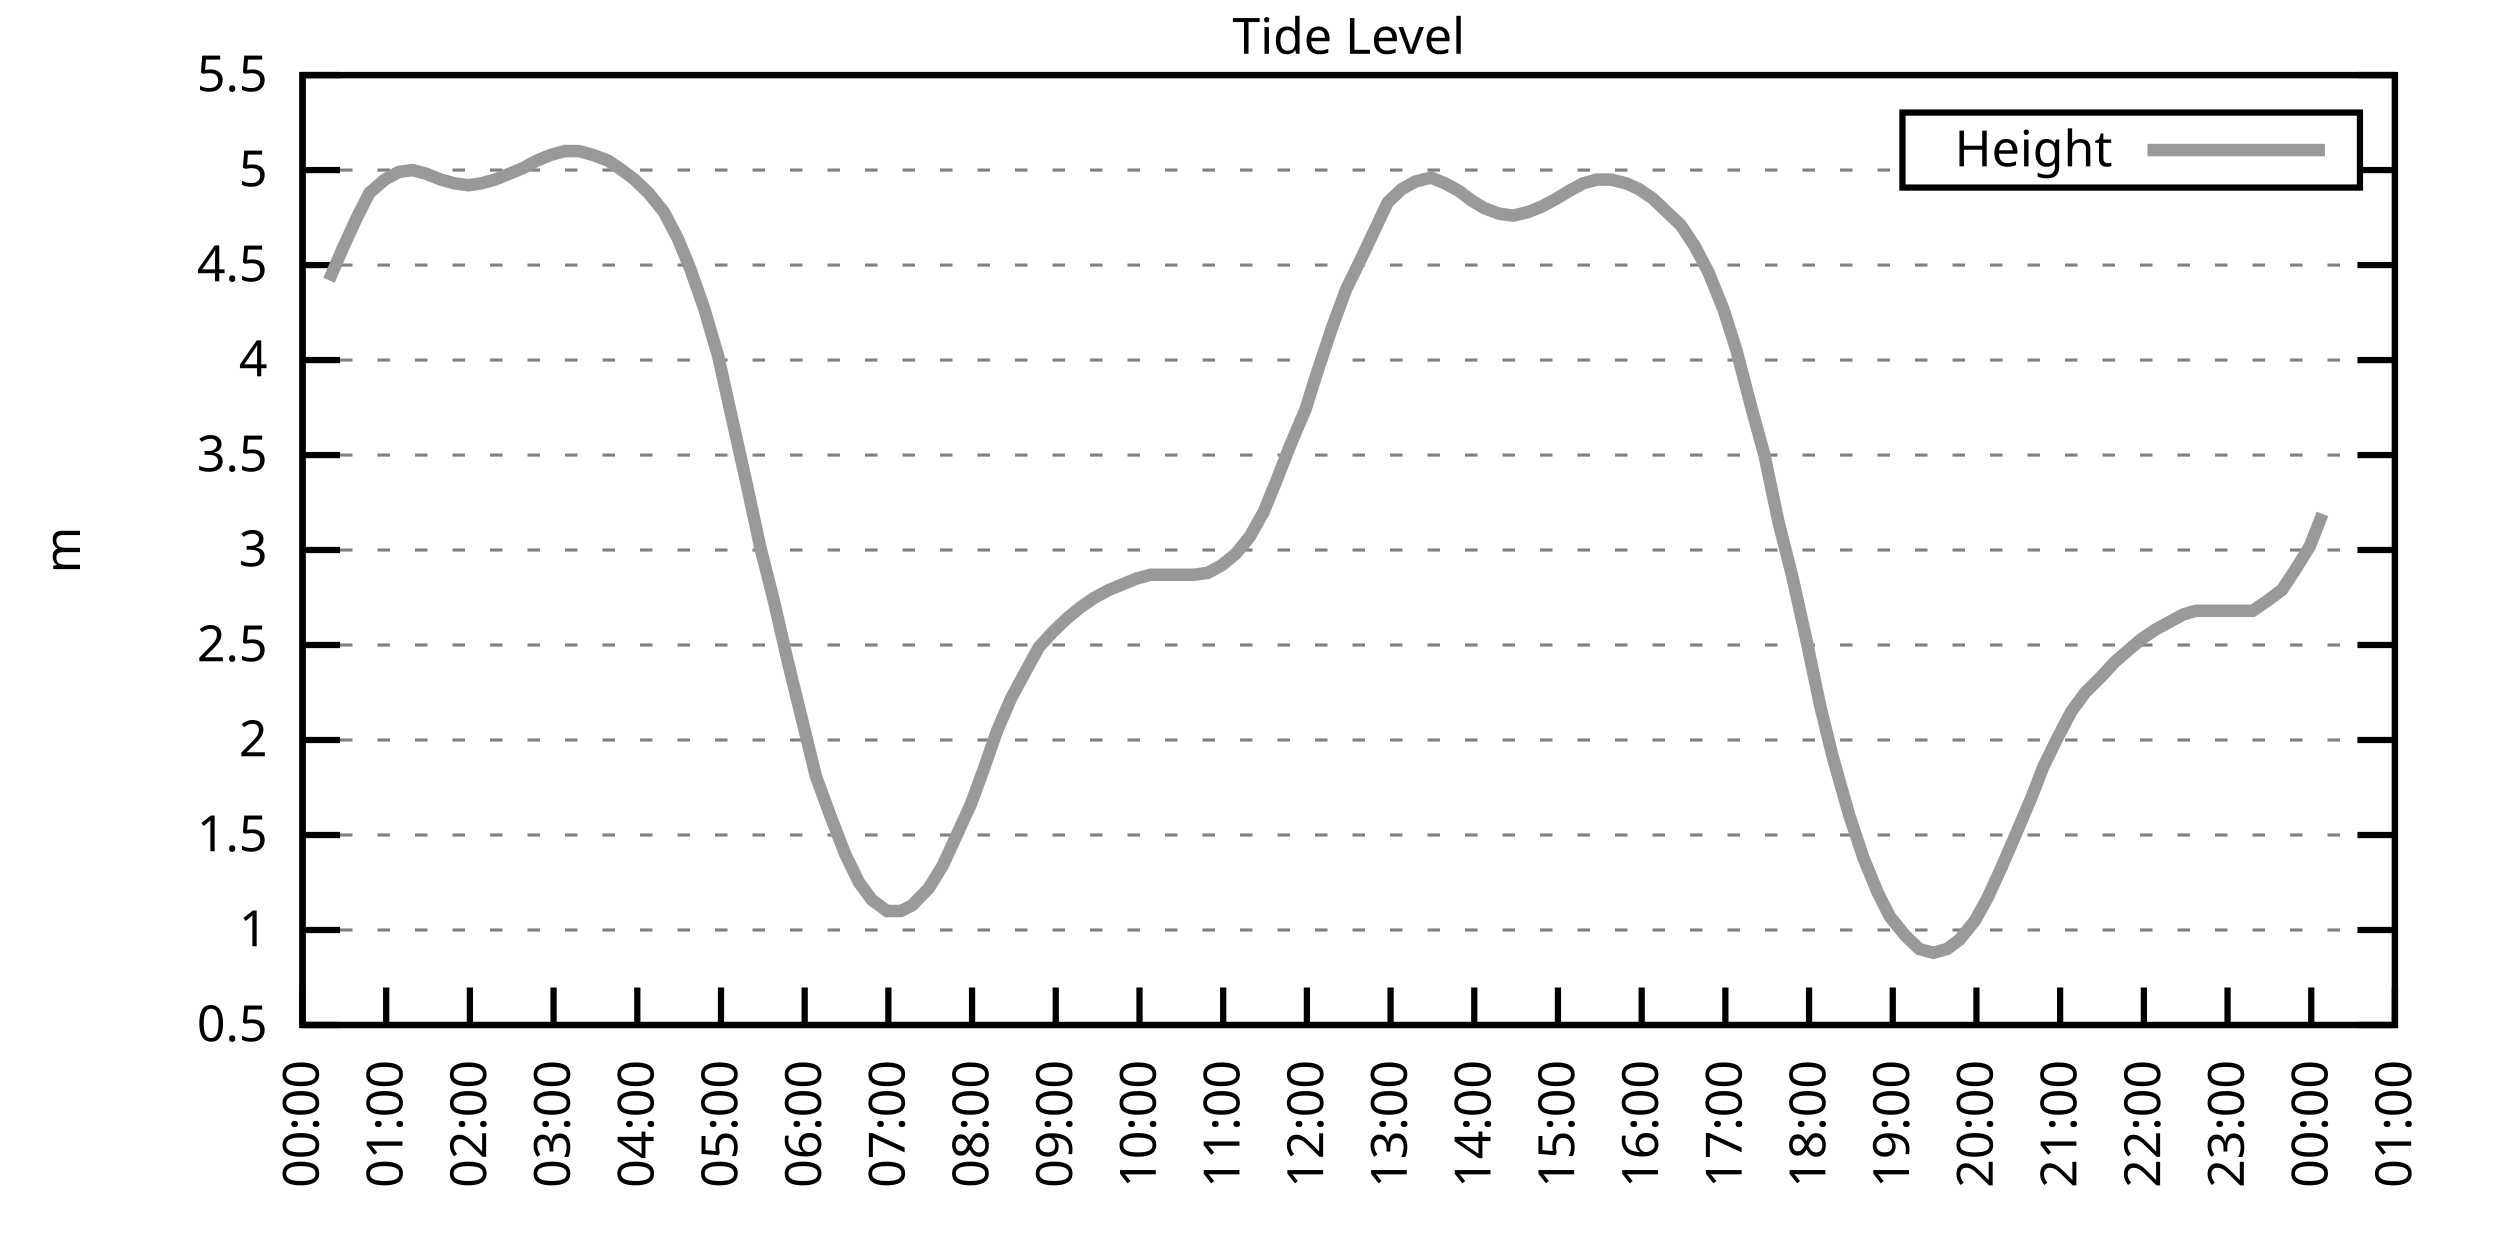
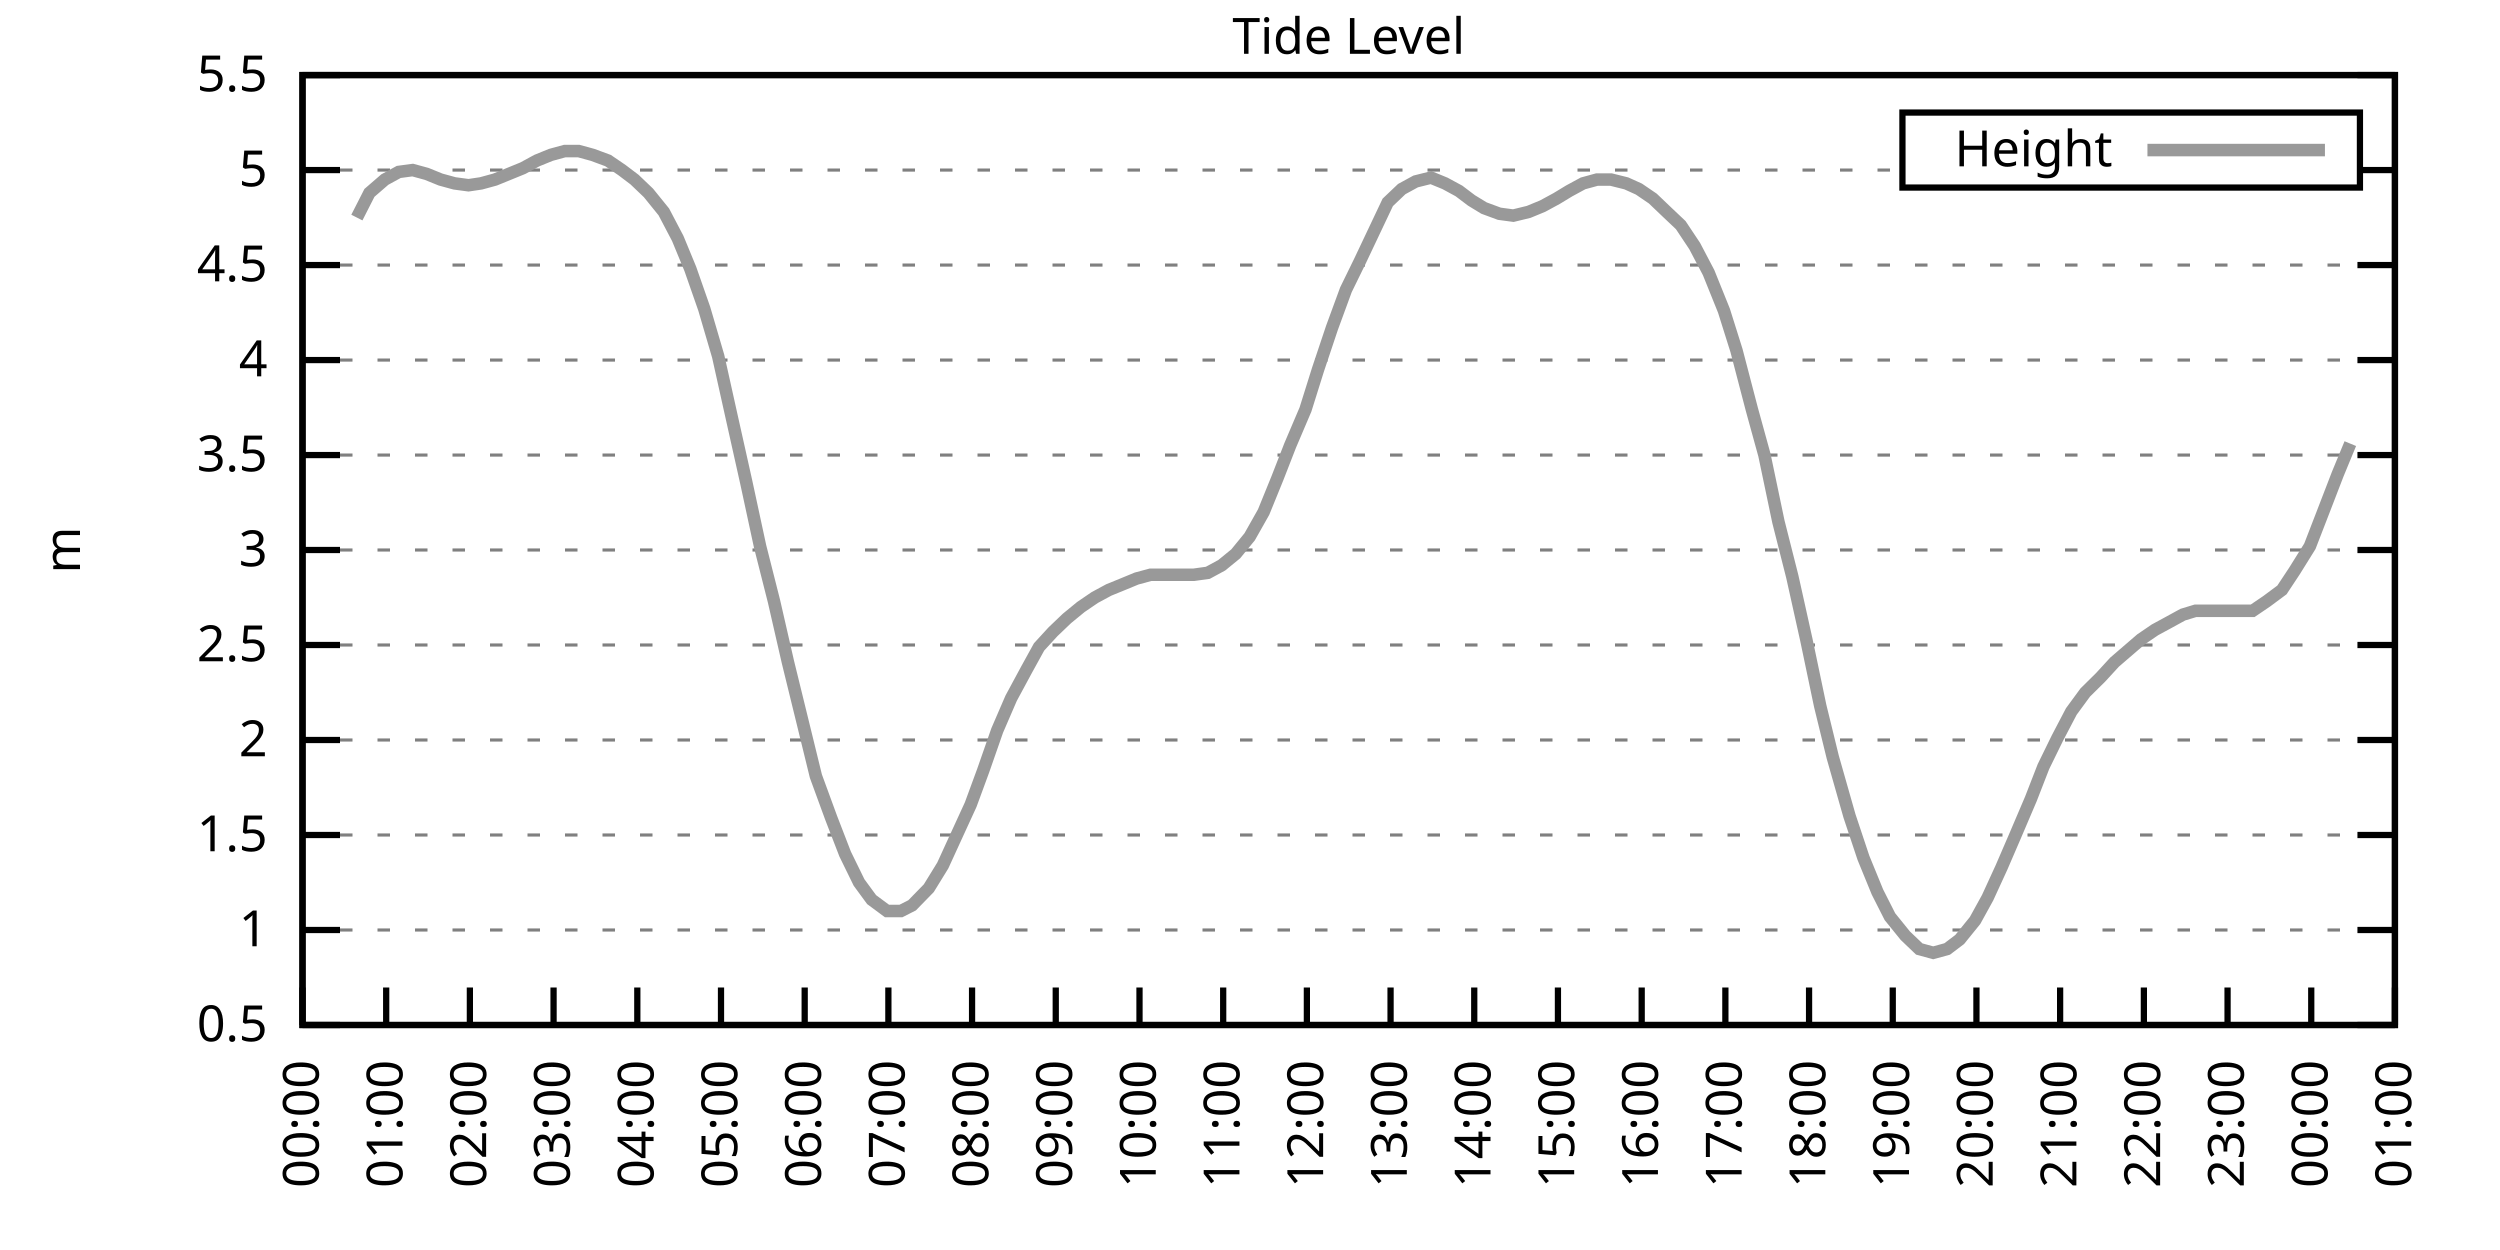
<svg xmlns="http://www.w3.org/2000/svg" xmlns:xlink="http://www.w3.org/1999/xlink" width="400" height="200" viewBox="0 0 400 200">
  <g id="gnuplot_canvas">
    <rect x="0" y="0" width="400" height="200" fill="none" />
    <defs>
      <circle id="gpDot" r="0.5" stroke-width="0.5" stroke="currentColor" />
      <path id="gpPt0" stroke-width="0.333" stroke="currentColor" d="M-1,0 h2 M0,-1 v2" />
      <path id="gpPt1" stroke-width="0.333" stroke="currentColor" d="M-1,-1 L1,1 M1,-1 L-1,1" />
      <path id="gpPt2" stroke-width="0.333" stroke="currentColor" d="M-1,0 L1,0 M0,-1 L0,1 M-1,-1 L1,1 M-1,1 L1,-1" />
      <rect id="gpPt3" stroke-width="0.333" stroke="currentColor" x="-1" y="-1" width="2" height="2" />
      <rect id="gpPt4" stroke-width="0.333" stroke="currentColor" fill="currentColor" x="-1" y="-1" width="2" height="2" />
      <circle id="gpPt5" stroke-width="0.333" stroke="currentColor" cx="0" cy="0" r="1" />
      <use xlink:href="#gpPt5" id="gpPt6" fill="currentColor" stroke="none" />
      <path id="gpPt7" stroke-width="0.333" stroke="currentColor" d="M0,-1.33 L-1.33,0.67 L1.33,0.67 z" />
      <use xlink:href="#gpPt7" id="gpPt8" fill="currentColor" stroke="none" />
      <use xlink:href="#gpPt7" id="gpPt9" stroke="currentColor" transform="rotate(180)" />
      <use xlink:href="#gpPt9" id="gpPt10" fill="currentColor" stroke="none" />
      <use xlink:href="#gpPt3" id="gpPt11" stroke="currentColor" transform="rotate(45)" />
      <use xlink:href="#gpPt11" id="gpPt12" fill="currentColor" stroke="none" />
      <path id="gpPt13" stroke-width="0.333" stroke="currentColor" d="M0,1.330 L1.265,0.411 L0.782,-1.067 L-0.782,-1.076 L-1.265,0.411 z" />
      <use xlink:href="#gpPt13" id="gpPt14" fill="currentColor" stroke="none" />
      <filter id="textbox" filterUnits="objectBoundingBox" x="0" y="0" height="1" width="1">
        <feFlood flood-color="white" flood-opacity="1" result="bgnd" />
        <feComposite in="SourceGraphic" in2="bgnd" operator="atop" />
      </filter>
      <filter id="greybox" filterUnits="objectBoundingBox" x="0" y="0" height="1" width="1">
        <feFlood flood-color="lightgrey" flood-opacity="1" result="grey" />
        <feComposite in="SourceGraphic" in2="grey" operator="atop" />
      </filter>
    </defs>
    <g fill="none" color="white" stroke="currentColor" stroke-width="1.00" stroke-linecap="butt" stroke-linejoin="miter">
</g>
    <g fill="none" color="black" stroke="currentColor" stroke-width="1.00" stroke-linecap="butt" stroke-linejoin="miter">
      <g stroke="none" shape-rendering="crispEdges">
        <polygon fill="rgb(255, 255, 255)" points="48.40,164.00 383.18,164.00 383.18,12.02 48.40,12.02 " />
      </g>
    </g>
    <g fill="none" color="black" stroke="currentColor" stroke-width="1.00" stroke-linecap="butt" stroke-linejoin="miter">
</g>
    <g fill="none" color="black" stroke="black" stroke-width="0.50" stroke-linecap="butt" stroke-linejoin="miter">
</g>
    <g fill="none" color="gray" stroke="currentColor" stroke-width="0.50" stroke-linecap="butt" stroke-linejoin="miter">
      <path stroke="gray" stroke-dasharray="2,4" class="gridline" d="M48.40,164.00 L383.19,164.00  " />
    </g>
    <g fill="none" color="gray" stroke="gray" stroke-width="1.00" stroke-linecap="butt" stroke-linejoin="miter">
</g>
    <g fill="none" color="black" stroke="currentColor" stroke-width="1.00" stroke-linecap="butt" stroke-linejoin="miter">
      <path stroke="black" d="M48.40,164.00 L54.40,164.00 M383.19,164.00 L377.19,164.00  " />
      <g transform="translate(42.80,166.60)" stroke="none" fill="black" font-family="Sans" font-size="8.00" text-anchor="end">
        <text>
          <tspan font-family="Sans"> 0.5</tspan>
        </text>
      </g>
    </g>
    <g fill="none" color="black" stroke="currentColor" stroke-width="1.00" stroke-linecap="butt" stroke-linejoin="miter">
</g>
    <g fill="none" color="black" stroke="black" stroke-width="0.50" stroke-linecap="butt" stroke-linejoin="miter">
</g>
    <g fill="none" color="gray" stroke="currentColor" stroke-width="0.50" stroke-linecap="butt" stroke-linejoin="miter">
      <path stroke="gray" stroke-dasharray="2,4" class="gridline" d="M48.40,148.80 L383.19,148.80  " />
    </g>
    <g fill="none" color="gray" stroke="gray" stroke-width="1.00" stroke-linecap="butt" stroke-linejoin="miter">
</g>
    <g fill="none" color="black" stroke="currentColor" stroke-width="1.00" stroke-linecap="butt" stroke-linejoin="miter">
      <path stroke="black" d="M48.40,148.80 L54.40,148.80 M383.19,148.80 L377.19,148.80  " />
      <g transform="translate(42.80,151.40)" stroke="none" fill="black" font-family="Sans" font-size="8.00" text-anchor="end">
        <text>
          <tspan font-family="Sans"> 1</tspan>
        </text>
      </g>
    </g>
    <g fill="none" color="black" stroke="currentColor" stroke-width="1.00" stroke-linecap="butt" stroke-linejoin="miter">
</g>
    <g fill="none" color="black" stroke="black" stroke-width="0.50" stroke-linecap="butt" stroke-linejoin="miter">
</g>
    <g fill="none" color="gray" stroke="currentColor" stroke-width="0.50" stroke-linecap="butt" stroke-linejoin="miter">
      <path stroke="gray" stroke-dasharray="2,4" class="gridline" d="M48.40,133.60 L383.19,133.60  " />
    </g>
    <g fill="none" color="gray" stroke="gray" stroke-width="1.00" stroke-linecap="butt" stroke-linejoin="miter">
</g>
    <g fill="none" color="black" stroke="currentColor" stroke-width="1.00" stroke-linecap="butt" stroke-linejoin="miter">
      <path stroke="black" d="M48.40,133.60 L54.40,133.60 M383.19,133.60 L377.19,133.60  " />
      <g transform="translate(42.80,136.20)" stroke="none" fill="black" font-family="Sans" font-size="8.00" text-anchor="end">
        <text>
          <tspan font-family="Sans"> 1.5</tspan>
        </text>
      </g>
    </g>
    <g fill="none" color="black" stroke="currentColor" stroke-width="1.00" stroke-linecap="butt" stroke-linejoin="miter">
</g>
    <g fill="none" color="black" stroke="black" stroke-width="0.50" stroke-linecap="butt" stroke-linejoin="miter">
</g>
    <g fill="none" color="gray" stroke="currentColor" stroke-width="0.50" stroke-linecap="butt" stroke-linejoin="miter">
      <path stroke="gray" stroke-dasharray="2,4" class="gridline" d="M48.40,118.40 L383.19,118.40  " />
    </g>
    <g fill="none" color="gray" stroke="gray" stroke-width="1.00" stroke-linecap="butt" stroke-linejoin="miter">
</g>
    <g fill="none" color="black" stroke="currentColor" stroke-width="1.00" stroke-linecap="butt" stroke-linejoin="miter">
      <path stroke="black" d="M48.40,118.40 L54.40,118.40 M383.19,118.40 L377.19,118.40  " />
      <g transform="translate(42.80,121.00)" stroke="none" fill="black" font-family="Sans" font-size="8.00" text-anchor="end">
        <text>
          <tspan font-family="Sans"> 2</tspan>
        </text>
      </g>
    </g>
    <g fill="none" color="black" stroke="currentColor" stroke-width="1.00" stroke-linecap="butt" stroke-linejoin="miter">
</g>
    <g fill="none" color="black" stroke="black" stroke-width="0.50" stroke-linecap="butt" stroke-linejoin="miter">
</g>
    <g fill="none" color="gray" stroke="currentColor" stroke-width="0.50" stroke-linecap="butt" stroke-linejoin="miter">
      <path stroke="gray" stroke-dasharray="2,4" class="gridline" d="M48.40,103.20 L383.19,103.20  " />
    </g>
    <g fill="none" color="gray" stroke="gray" stroke-width="1.00" stroke-linecap="butt" stroke-linejoin="miter">
</g>
    <g fill="none" color="black" stroke="currentColor" stroke-width="1.00" stroke-linecap="butt" stroke-linejoin="miter">
      <path stroke="black" d="M48.40,103.20 L54.40,103.20 M383.19,103.20 L377.19,103.20  " />
      <g transform="translate(42.80,105.80)" stroke="none" fill="black" font-family="Sans" font-size="8.00" text-anchor="end">
        <text>
          <tspan font-family="Sans"> 2.5</tspan>
        </text>
      </g>
    </g>
    <g fill="none" color="black" stroke="currentColor" stroke-width="1.00" stroke-linecap="butt" stroke-linejoin="miter">
</g>
    <g fill="none" color="black" stroke="black" stroke-width="0.50" stroke-linecap="butt" stroke-linejoin="miter">
</g>
    <g fill="none" color="gray" stroke="currentColor" stroke-width="0.50" stroke-linecap="butt" stroke-linejoin="miter">
      <path stroke="gray" stroke-dasharray="2,4" class="gridline" d="M48.40,88.00 L383.19,88.00  " />
    </g>
    <g fill="none" color="gray" stroke="gray" stroke-width="1.00" stroke-linecap="butt" stroke-linejoin="miter">
</g>
    <g fill="none" color="black" stroke="currentColor" stroke-width="1.00" stroke-linecap="butt" stroke-linejoin="miter">
      <path stroke="black" d="M48.40,88.00 L54.40,88.00 M383.19,88.00 L377.19,88.00  " />
      <g transform="translate(42.80,90.60)" stroke="none" fill="black" font-family="Sans" font-size="8.00" text-anchor="end">
        <text>
          <tspan font-family="Sans"> 3</tspan>
        </text>
      </g>
    </g>
    <g fill="none" color="black" stroke="currentColor" stroke-width="1.00" stroke-linecap="butt" stroke-linejoin="miter">
</g>
    <g fill="none" color="black" stroke="black" stroke-width="0.50" stroke-linecap="butt" stroke-linejoin="miter">
</g>
    <g fill="none" color="gray" stroke="currentColor" stroke-width="0.50" stroke-linecap="butt" stroke-linejoin="miter">
      <path stroke="gray" stroke-dasharray="2,4" class="gridline" d="M48.40,72.81 L383.19,72.81  " />
    </g>
    <g fill="none" color="gray" stroke="gray" stroke-width="1.00" stroke-linecap="butt" stroke-linejoin="miter">
</g>
    <g fill="none" color="black" stroke="currentColor" stroke-width="1.00" stroke-linecap="butt" stroke-linejoin="miter">
      <path stroke="black" d="M48.40,72.81 L54.40,72.81 M383.19,72.81 L377.19,72.81  " />
      <g transform="translate(42.80,75.41)" stroke="none" fill="black" font-family="Sans" font-size="8.00" text-anchor="end">
        <text>
          <tspan font-family="Sans"> 3.5</tspan>
        </text>
      </g>
    </g>
    <g fill="none" color="black" stroke="currentColor" stroke-width="1.00" stroke-linecap="butt" stroke-linejoin="miter">
</g>
    <g fill="none" color="black" stroke="black" stroke-width="0.50" stroke-linecap="butt" stroke-linejoin="miter">
</g>
    <g fill="none" color="gray" stroke="currentColor" stroke-width="0.50" stroke-linecap="butt" stroke-linejoin="miter">
      <path stroke="gray" stroke-dasharray="2,4" class="gridline" d="M48.40,57.61 L383.19,57.61  " />
    </g>
    <g fill="none" color="gray" stroke="gray" stroke-width="1.00" stroke-linecap="butt" stroke-linejoin="miter">
</g>
    <g fill="none" color="black" stroke="currentColor" stroke-width="1.00" stroke-linecap="butt" stroke-linejoin="miter">
      <path stroke="black" d="M48.40,57.61 L54.40,57.61 M383.19,57.61 L377.19,57.61  " />
      <g transform="translate(42.80,60.21)" stroke="none" fill="black" font-family="Sans" font-size="8.00" text-anchor="end">
        <text>
          <tspan font-family="Sans"> 4</tspan>
        </text>
      </g>
    </g>
    <g fill="none" color="black" stroke="currentColor" stroke-width="1.00" stroke-linecap="butt" stroke-linejoin="miter">
</g>
    <g fill="none" color="black" stroke="black" stroke-width="0.50" stroke-linecap="butt" stroke-linejoin="miter">
</g>
    <g fill="none" color="gray" stroke="currentColor" stroke-width="0.50" stroke-linecap="butt" stroke-linejoin="miter">
      <path stroke="gray" stroke-dasharray="2,4" class="gridline" d="M48.40,42.41 L383.19,42.41  " />
    </g>
    <g fill="none" color="gray" stroke="gray" stroke-width="1.00" stroke-linecap="butt" stroke-linejoin="miter">
</g>
    <g fill="none" color="black" stroke="currentColor" stroke-width="1.00" stroke-linecap="butt" stroke-linejoin="miter">
      <path stroke="black" d="M48.40,42.41 L54.40,42.41 M383.19,42.41 L377.19,42.41  " />
      <g transform="translate(42.80,45.01)" stroke="none" fill="black" font-family="Sans" font-size="8.00" text-anchor="end">
        <text>
          <tspan font-family="Sans"> 4.5</tspan>
        </text>
      </g>
    </g>
    <g fill="none" color="black" stroke="currentColor" stroke-width="1.00" stroke-linecap="butt" stroke-linejoin="miter">
</g>
    <g fill="none" color="black" stroke="black" stroke-width="0.50" stroke-linecap="butt" stroke-linejoin="miter">
</g>
    <g fill="none" color="gray" stroke="currentColor" stroke-width="0.50" stroke-linecap="butt" stroke-linejoin="miter">
      <path stroke="gray" stroke-dasharray="2,4" class="gridline" d="M48.40,27.21 L304.39,27.21 M377.59,27.21 L383.19,27.21  " />
    </g>
    <g fill="none" color="gray" stroke="gray" stroke-width="1.00" stroke-linecap="butt" stroke-linejoin="miter">
</g>
    <g fill="none" color="black" stroke="currentColor" stroke-width="1.00" stroke-linecap="butt" stroke-linejoin="miter">
      <path stroke="black" d="M48.40,27.21 L54.40,27.21 M383.19,27.21 L377.19,27.21  " />
      <g transform="translate(42.80,29.81)" stroke="none" fill="black" font-family="Sans" font-size="8.00" text-anchor="end">
        <text>
          <tspan font-family="Sans"> 5</tspan>
        </text>
      </g>
    </g>
    <g fill="none" color="black" stroke="currentColor" stroke-width="1.00" stroke-linecap="butt" stroke-linejoin="miter">
</g>
    <g fill="none" color="black" stroke="black" stroke-width="0.50" stroke-linecap="butt" stroke-linejoin="miter">
</g>
    <g fill="none" color="gray" stroke="currentColor" stroke-width="0.50" stroke-linecap="butt" stroke-linejoin="miter">
      <path stroke="gray" stroke-dasharray="2,4" class="gridline" d="M48.40,12.01 L383.19,12.01  " />
    </g>
    <g fill="none" color="gray" stroke="gray" stroke-width="1.00" stroke-linecap="butt" stroke-linejoin="miter">
</g>
    <g fill="none" color="black" stroke="currentColor" stroke-width="1.00" stroke-linecap="butt" stroke-linejoin="miter">
      <path stroke="black" d="M48.40,12.01 L54.40,12.01 M383.19,12.01 L377.19,12.01  " />
      <g transform="translate(42.80,14.61)" stroke="none" fill="black" font-family="Sans" font-size="8.00" text-anchor="end">
        <text>
          <tspan font-family="Sans"> 5.5</tspan>
        </text>
      </g>
    </g>
    <g fill="none" color="black" stroke="currentColor" stroke-width="1.00" stroke-linecap="butt" stroke-linejoin="miter">
      <path stroke="black" d="M48.40,164.00 L48.40,158.00  " />
      <g transform="translate(51.00,169.60) rotate(270.00)" stroke="none" fill="black" font-family="Sans" font-size="8.00" text-anchor="end">
        <text>
          <tspan font-family="Sans">00:00</tspan>
        </text>
      </g>
    </g>
    <g fill="none" color="black" stroke="currentColor" stroke-width="1.00" stroke-linecap="butt" stroke-linejoin="miter">
      <path stroke="black" d="M61.79,164.00 L61.79,158.00  " />
      <g transform="translate(64.39,169.60) rotate(270.00)" stroke="none" fill="black" font-family="Sans" font-size="8.00" text-anchor="end">
        <text>
          <tspan font-family="Sans">01:00</tspan>
        </text>
      </g>
    </g>
    <g fill="none" color="black" stroke="currentColor" stroke-width="1.00" stroke-linecap="butt" stroke-linejoin="miter">
      <path stroke="black" d="M75.18,164.00 L75.18,158.00  " />
      <g transform="translate(77.78,169.60) rotate(270.00)" stroke="none" fill="black" font-family="Sans" font-size="8.00" text-anchor="end">
        <text>
          <tspan font-family="Sans">02:00</tspan>
        </text>
      </g>
    </g>
    <g fill="none" color="black" stroke="currentColor" stroke-width="1.00" stroke-linecap="butt" stroke-linejoin="miter">
      <path stroke="black" d="M88.57,164.00 L88.57,158.00  " />
      <g transform="translate(91.17,169.60) rotate(270.00)" stroke="none" fill="black" font-family="Sans" font-size="8.00" text-anchor="end">
        <text>
          <tspan font-family="Sans">03:00</tspan>
        </text>
      </g>
    </g>
    <g fill="none" color="black" stroke="currentColor" stroke-width="1.00" stroke-linecap="butt" stroke-linejoin="miter">
      <path stroke="black" d="M101.97,164.00 L101.97,158.00  " />
      <g transform="translate(104.57,169.60) rotate(270.00)" stroke="none" fill="black" font-family="Sans" font-size="8.00" text-anchor="end">
        <text>
          <tspan font-family="Sans">04:00</tspan>
        </text>
      </g>
    </g>
    <g fill="none" color="black" stroke="currentColor" stroke-width="1.00" stroke-linecap="butt" stroke-linejoin="miter">
      <path stroke="black" d="M115.36,164.00 L115.36,158.00  " />
      <g transform="translate(117.96,169.60) rotate(270.00)" stroke="none" fill="black" font-family="Sans" font-size="8.00" text-anchor="end">
        <text>
          <tspan font-family="Sans">05:00</tspan>
        </text>
      </g>
    </g>
    <g fill="none" color="black" stroke="currentColor" stroke-width="1.00" stroke-linecap="butt" stroke-linejoin="miter">
      <path stroke="black" d="M128.75,164.00 L128.75,158.00  " />
      <g transform="translate(131.35,169.60) rotate(270.00)" stroke="none" fill="black" font-family="Sans" font-size="8.00" text-anchor="end">
        <text>
          <tspan font-family="Sans">06:00</tspan>
        </text>
      </g>
    </g>
    <g fill="none" color="black" stroke="currentColor" stroke-width="1.00" stroke-linecap="butt" stroke-linejoin="miter">
      <path stroke="black" d="M142.14,164.00 L142.14,158.00  " />
      <g transform="translate(144.74,169.60) rotate(270.00)" stroke="none" fill="black" font-family="Sans" font-size="8.00" text-anchor="end">
        <text>
          <tspan font-family="Sans">07:00</tspan>
        </text>
      </g>
    </g>
    <g fill="none" color="black" stroke="currentColor" stroke-width="1.00" stroke-linecap="butt" stroke-linejoin="miter">
      <path stroke="black" d="M155.53,164.00 L155.53,158.00  " />
      <g transform="translate(158.13,169.60) rotate(270.00)" stroke="none" fill="black" font-family="Sans" font-size="8.00" text-anchor="end">
        <text>
          <tspan font-family="Sans">08:00</tspan>
        </text>
      </g>
    </g>
    <g fill="none" color="black" stroke="currentColor" stroke-width="1.00" stroke-linecap="butt" stroke-linejoin="miter">
      <path stroke="black" d="M168.92,164.00 L168.92,158.00  " />
      <g transform="translate(171.52,169.60) rotate(270.00)" stroke="none" fill="black" font-family="Sans" font-size="8.00" text-anchor="end">
        <text>
          <tspan font-family="Sans">09:00</tspan>
        </text>
      </g>
    </g>
    <g fill="none" color="black" stroke="currentColor" stroke-width="1.00" stroke-linecap="butt" stroke-linejoin="miter">
      <path stroke="black" d="M182.32,164.00 L182.32,158.00  " />
      <g transform="translate(184.92,169.60) rotate(270.00)" stroke="none" fill="black" font-family="Sans" font-size="8.00" text-anchor="end">
        <text>
          <tspan font-family="Sans">10:00</tspan>
        </text>
      </g>
    </g>
    <g fill="none" color="black" stroke="currentColor" stroke-width="1.00" stroke-linecap="butt" stroke-linejoin="miter">
      <path stroke="black" d="M195.71,164.00 L195.71,158.00  " />
      <g transform="translate(198.31,169.60) rotate(270.00)" stroke="none" fill="black" font-family="Sans" font-size="8.00" text-anchor="end">
        <text>
          <tspan font-family="Sans">11:00</tspan>
        </text>
      </g>
    </g>
    <g fill="none" color="black" stroke="currentColor" stroke-width="1.00" stroke-linecap="butt" stroke-linejoin="miter">
      <path stroke="black" d="M209.10,164.00 L209.10,158.00  " />
      <g transform="translate(211.70,169.60) rotate(270.00)" stroke="none" fill="black" font-family="Sans" font-size="8.00" text-anchor="end">
        <text>
          <tspan font-family="Sans">12:00</tspan>
        </text>
      </g>
    </g>
    <g fill="none" color="black" stroke="currentColor" stroke-width="1.00" stroke-linecap="butt" stroke-linejoin="miter">
      <path stroke="black" d="M222.49,164.00 L222.49,158.00  " />
      <g transform="translate(225.09,169.60) rotate(270.00)" stroke="none" fill="black" font-family="Sans" font-size="8.00" text-anchor="end">
        <text>
          <tspan font-family="Sans">13:00</tspan>
        </text>
      </g>
    </g>
    <g fill="none" color="black" stroke="currentColor" stroke-width="1.00" stroke-linecap="butt" stroke-linejoin="miter">
      <path stroke="black" d="M235.88,164.00 L235.88,158.00  " />
      <g transform="translate(238.48,169.60) rotate(270.00)" stroke="none" fill="black" font-family="Sans" font-size="8.00" text-anchor="end">
        <text>
          <tspan font-family="Sans">14:00</tspan>
        </text>
      </g>
    </g>
    <g fill="none" color="black" stroke="currentColor" stroke-width="1.00" stroke-linecap="butt" stroke-linejoin="miter">
      <path stroke="black" d="M249.27,164.00 L249.27,158.00  " />
      <g transform="translate(251.87,169.60) rotate(270.00)" stroke="none" fill="black" font-family="Sans" font-size="8.00" text-anchor="end">
        <text>
          <tspan font-family="Sans">15:00</tspan>
        </text>
      </g>
    </g>
    <g fill="none" color="black" stroke="currentColor" stroke-width="1.00" stroke-linecap="butt" stroke-linejoin="miter">
      <path stroke="black" d="M262.67,164.00 L262.67,158.00  " />
      <g transform="translate(265.27,169.60) rotate(270.00)" stroke="none" fill="black" font-family="Sans" font-size="8.00" text-anchor="end">
        <text>
          <tspan font-family="Sans">16:00</tspan>
        </text>
      </g>
    </g>
    <g fill="none" color="black" stroke="currentColor" stroke-width="1.00" stroke-linecap="butt" stroke-linejoin="miter">
      <path stroke="black" d="M276.06,164.00 L276.06,158.00  " />
      <g transform="translate(278.66,169.60) rotate(270.00)" stroke="none" fill="black" font-family="Sans" font-size="8.00" text-anchor="end">
        <text>
          <tspan font-family="Sans">17:00</tspan>
        </text>
      </g>
    </g>
    <g fill="none" color="black" stroke="currentColor" stroke-width="1.00" stroke-linecap="butt" stroke-linejoin="miter">
      <path stroke="black" d="M289.45,164.00 L289.45,158.00  " />
      <g transform="translate(292.05,169.60) rotate(270.00)" stroke="none" fill="black" font-family="Sans" font-size="8.00" text-anchor="end">
        <text>
          <tspan font-family="Sans">18:00</tspan>
        </text>
      </g>
    </g>
    <g fill="none" color="black" stroke="currentColor" stroke-width="1.00" stroke-linecap="butt" stroke-linejoin="miter">
      <path stroke="black" d="M302.84,164.00 L302.84,158.00  " />
      <g transform="translate(305.44,169.60) rotate(270.00)" stroke="none" fill="black" font-family="Sans" font-size="8.00" text-anchor="end">
        <text>
          <tspan font-family="Sans">19:00</tspan>
        </text>
      </g>
    </g>
    <g fill="none" color="black" stroke="currentColor" stroke-width="1.00" stroke-linecap="butt" stroke-linejoin="miter">
      <path stroke="black" d="M316.23,164.00 L316.23,158.00  " />
      <g transform="translate(318.83,169.60) rotate(270.00)" stroke="none" fill="black" font-family="Sans" font-size="8.00" text-anchor="end">
        <text>
          <tspan font-family="Sans">20:00</tspan>
        </text>
      </g>
    </g>
    <g fill="none" color="black" stroke="currentColor" stroke-width="1.00" stroke-linecap="butt" stroke-linejoin="miter">
      <path stroke="black" d="M329.62,164.00 L329.62,158.00  " />
      <g transform="translate(332.22,169.60) rotate(270.00)" stroke="none" fill="black" font-family="Sans" font-size="8.00" text-anchor="end">
        <text>
          <tspan font-family="Sans">21:00</tspan>
        </text>
      </g>
    </g>
    <g fill="none" color="black" stroke="currentColor" stroke-width="1.00" stroke-linecap="butt" stroke-linejoin="miter">
      <path stroke="black" d="M343.02,164.00 L343.02,158.00  " />
      <g transform="translate(345.62,169.60) rotate(270.00)" stroke="none" fill="black" font-family="Sans" font-size="8.00" text-anchor="end">
        <text>
          <tspan font-family="Sans">22:00</tspan>
        </text>
      </g>
    </g>
    <g fill="none" color="black" stroke="currentColor" stroke-width="1.00" stroke-linecap="butt" stroke-linejoin="miter">
      <path stroke="black" d="M356.41,164.00 L356.41,158.00  " />
      <g transform="translate(359.01,169.60) rotate(270.00)" stroke="none" fill="black" font-family="Sans" font-size="8.00" text-anchor="end">
        <text>
          <tspan font-family="Sans">23:00</tspan>
        </text>
      </g>
    </g>
    <g fill="none" color="black" stroke="currentColor" stroke-width="1.00" stroke-linecap="butt" stroke-linejoin="miter">
      <path stroke="black" d="M369.80,164.00 L369.80,158.00  " />
      <g transform="translate(372.40,169.60) rotate(270.00)" stroke="none" fill="black" font-family="Sans" font-size="8.00" text-anchor="end">
        <text>
          <tspan font-family="Sans">00:00</tspan>
        </text>
      </g>
    </g>
    <g fill="none" color="black" stroke="currentColor" stroke-width="1.00" stroke-linecap="butt" stroke-linejoin="miter">
      <path stroke="black" d="M383.19,164.00 L383.19,158.00  " />
      <g transform="translate(385.79,169.60) rotate(270.00)" stroke="none" fill="black" font-family="Sans" font-size="8.00" text-anchor="end">
        <text>
          <tspan font-family="Sans">01:00</tspan>
        </text>
      </g>
    </g>
    <g fill="none" color="black" stroke="currentColor" stroke-width="1.00" stroke-linecap="butt" stroke-linejoin="miter">
</g>
    <g fill="none" color="black" stroke="currentColor" stroke-width="1.00" stroke-linecap="butt" stroke-linejoin="miter">
      <path stroke="black" d="M48.40,12.01 L48.40,164.00 L383.19,164.00 L383.19,12.01 L48.40,12.01 Z  " />
    </g>
    <g fill="none" color="black" stroke="currentColor" stroke-width="1.00" stroke-linecap="butt" stroke-linejoin="miter">
</g>
    <g fill="none" color="black" stroke="currentColor" stroke-width="1.00" stroke-linecap="butt" stroke-linejoin="miter">
      <path stroke="black" d="M304.39,30.01 L304.39,18.01 L377.59,18.01 L377.59,30.01 L304.39,30.01 Z  " />
    </g>
    <g id="Tide_level_plot_1">
      <g fill="none" color="white" stroke="black" stroke-width="2.00" stroke-linecap="butt" stroke-linejoin="miter">
</g>
      <g fill="none" color="black" stroke="currentColor" stroke-width="2.00" stroke-linecap="butt" stroke-linejoin="miter">
        <g transform="translate(337.99,26.61)" stroke="none" fill="black" font-family="Sans" font-size="8.00" text-anchor="end">
          <text>
            <tspan font-family="Sans">Height</tspan>
          </text>
        </g>
      </g>
      <g fill="none" color="black" stroke="currentColor" stroke-width="2.00" stroke-linecap="butt" stroke-linejoin="miter">
-         <path stroke="rgb(153, 153, 153)" d="M343.59,24.01 L371.99,24.01 M52.64,44.84 L54.87,39.67 L57.10,34.81 L59.11,30.86 L61.57,28.73 L63.80,27.51   L66.03,27.21 L68.26,27.82 L70.50,28.73 L72.73,29.34 L74.96,29.64 L76.97,29.34 L79.20,28.73 L81.43,27.82   L83.66,26.91 L85.90,25.69 L88.13,24.78 L90.36,24.17 L92.59,24.17 L94.82,24.78 L97.28,25.69 L99.51,27.21   L101.52,28.73 L103.75,30.86 L106.21,33.90 L108.44,38.15 L110.45,43.02 L112.68,49.40 L114.91,57.00 L117.14,67.03   L119.38,77.06 L121.61,87.40 L123.84,96.21 L126.07,105.94 L128.53,115.97 L130.54,124.18 L132.99,130.87 L135.22,136.64   L137.45,141.20 L139.46,143.94 L141.92,145.76 L144.15,145.76 L145.94,144.85 L148.61,142.11 L150.85,138.47 L153.08,133.60   L155.31,128.74 L157.32,123.27 L159.55,116.88 L161.78,111.72 L164.24,107.16 L166.25,103.51 L168.48,101.08 L170.71,98.95   L172.94,97.12 L175.17,95.60 L177.41,94.39 L179.64,93.48 L181.87,92.56 L184.10,91.96 L186.33,91.96 L188.57,91.96   L191.02,91.96 L193.25,91.65 L195.48,90.44 L197.72,88.61 L199.95,85.88 L202.18,81.93 L204.41,76.45 L206.42,71.29   L208.88,65.51 L210.88,59.13 L213.12,52.44 L215.35,46.36 L217.58,41.80 L222.04,32.38 L224.28,30.25 L226.51,29.03   L228.96,28.42 L231.20,29.34 L233.43,30.55 L235.44,32.07 L237.44,33.29 L239.90,34.20 L242.13,34.50 L244.59,33.90   L246.82,32.98 L249.05,31.77 L251.06,30.55 L253.29,29.34 L255.52,28.73 L257.76,28.73 L260.21,29.34 L262.22,30.25   L264.45,31.77 L266.68,33.90 L268.92,36.02 L271.15,39.37 L273.38,43.62 L275.83,49.70 L277.84,56.09 L280.30,65.51   L282.31,72.81 L284.54,83.45 L286.77,92.26 L289.00,102.29 L291.23,112.93 L293.24,121.14 L295.92,130.56 L298.15,137.25   L300.39,142.72 L302.39,146.67 L304.85,149.71 L307.08,151.84 L309.31,152.45 L311.54,151.84 L313.55,150.32 L316.01,147.28   L318.02,143.63 L320.25,138.77 L322.48,133.60 L324.94,127.83 L326.95,122.66 L329.18,118.10 L331.41,113.84 L333.64,110.80   L336.10,108.37 L338.33,105.94 L342.57,102.29 L344.80,100.77 L347.03,99.56 L349.26,98.34 L351.27,97.73 L353.73,97.73   L355.96,97.73 L358.42,97.73 L360.42,97.73 L362.66,96.21 L365.11,94.39 L367.12,91.35 L369.58,87.40 L371.58,82.23    " />
+         <path stroke="rgb(153, 153, 153)" d="M343.59,24.01 L371.99,24.01 M57.10,34.81 L59.11,30.86 L61.57,28.73 L63.80,27.51 L66.03,27.21 L68.26,27.82   L70.50,28.73 L72.73,29.34 L74.96,29.64 L76.97,29.34 L79.20,28.73 L81.43,27.82 L83.66,26.91 L85.90,25.69   L88.13,24.78 L90.36,24.17 L92.59,24.17 L94.82,24.78 L97.28,25.69 L99.51,27.21 L101.52,28.73 L103.75,30.86   L106.21,33.90 L108.44,38.15 L110.45,43.02 L112.68,49.40 L114.91,57.00 L117.14,67.03 L119.38,77.06 L121.61,87.40   L123.84,96.21 L126.07,105.94 L128.53,115.97 L130.54,124.18 L132.99,130.87 L135.22,136.64 L137.45,141.20 L139.46,143.94   L141.92,145.76 L144.15,145.76 L145.94,144.85 L148.61,142.11 L150.85,138.47 L153.08,133.60 L155.31,128.74 L157.32,123.27   L159.55,116.88 L161.78,111.72 L164.24,107.16 L166.25,103.51 L168.48,101.08 L170.71,98.95 L172.94,97.12 L175.17,95.60   L177.41,94.39 L179.64,93.48 L181.87,92.56 L184.10,91.96 L186.33,91.96 L188.57,91.96 L191.02,91.96 L193.25,91.65   L195.48,90.44 L197.72,88.61 L199.95,85.88 L202.18,81.93 L204.41,76.45 L206.42,71.29 L208.88,65.51 L210.88,59.13   L213.12,52.44 L215.35,46.36 L217.58,41.80 L222.04,32.38 L224.28,30.25 L226.51,29.03 L228.96,28.42 L231.20,29.34   L233.43,30.55 L235.44,32.07 L237.44,33.29 L239.90,34.20 L242.13,34.50 L244.59,33.90 L246.82,32.98 L249.05,31.77   L251.06,30.55 L253.29,29.34 L255.52,28.73 L257.76,28.73 L260.21,29.34 L262.22,30.25 L264.45,31.77 L266.68,33.90   L268.92,36.02 L271.15,39.37 L273.38,43.62 L275.83,49.70 L277.84,56.09 L280.30,65.51 L282.31,72.81 L284.54,83.45   L286.77,92.26 L289.00,102.29 L291.23,112.93 L293.24,121.14 L295.92,130.56 L298.15,137.25 L300.39,142.72 L302.39,146.67   L304.85,149.71 L307.08,151.84 L309.31,152.45 L311.54,151.84 L313.55,150.32 L316.01,147.28 L318.02,143.63 L320.25,138.77   L322.48,133.60 L324.94,127.83 L326.95,122.66 L329.18,118.10 L331.41,113.84 L333.64,110.80 L336.10,108.37 L338.33,105.94   L342.57,102.29 L344.80,100.77 L347.03,99.56 L349.26,98.34 L351.27,97.73 L353.73,97.73 L355.96,97.73 L358.42,97.73   L360.42,97.73 L362.66,96.21 L365.11,94.39 L367.12,91.35 L369.58,87.40 L371.58,82.23 L374.04,75.85 L376.05,70.98    " />
      </g>
    </g>
    <g fill="none" color="black" stroke="currentColor" stroke-width="2.00" stroke-linecap="butt" stroke-linejoin="miter">
</g>
    <g fill="none" color="black" stroke="black" stroke-width="1.00" stroke-linecap="butt" stroke-linejoin="miter">
</g>
    <g fill="none" color="black" stroke="currentColor" stroke-width="1.00" stroke-linecap="butt" stroke-linejoin="miter">
      <path stroke="black" d="M48.40,12.01 L48.40,164.00 L383.19,164.00 L383.19,12.01 L48.40,12.01 Z  " />
      <g transform="translate(12.80,88.01) rotate(270.00)" stroke="none" fill="black" font-family="Sans" font-size="8.00" text-anchor="middle">
        <text>
          <tspan font-family="Sans">m</tspan>
        </text>
      </g>
    </g>
    <g fill="none" color="black" stroke="currentColor" stroke-width="1.00" stroke-linecap="butt" stroke-linejoin="miter">
</g>
    <g fill="none" color="black" stroke="currentColor" stroke-width="1.00" stroke-linecap="butt" stroke-linejoin="miter">
      <g transform="translate(215.79,8.61)" stroke="none" fill="black" font-family="Sans" font-size="8.00" text-anchor="middle">
        <text>
          <tspan font-family="Sans">Tide Level</tspan>
        </text>
      </g>
    </g>
    <g fill="none" color="black" stroke="currentColor" stroke-width="1.00" stroke-linecap="butt" stroke-linejoin="miter">
</g>
  </g>
</svg>
